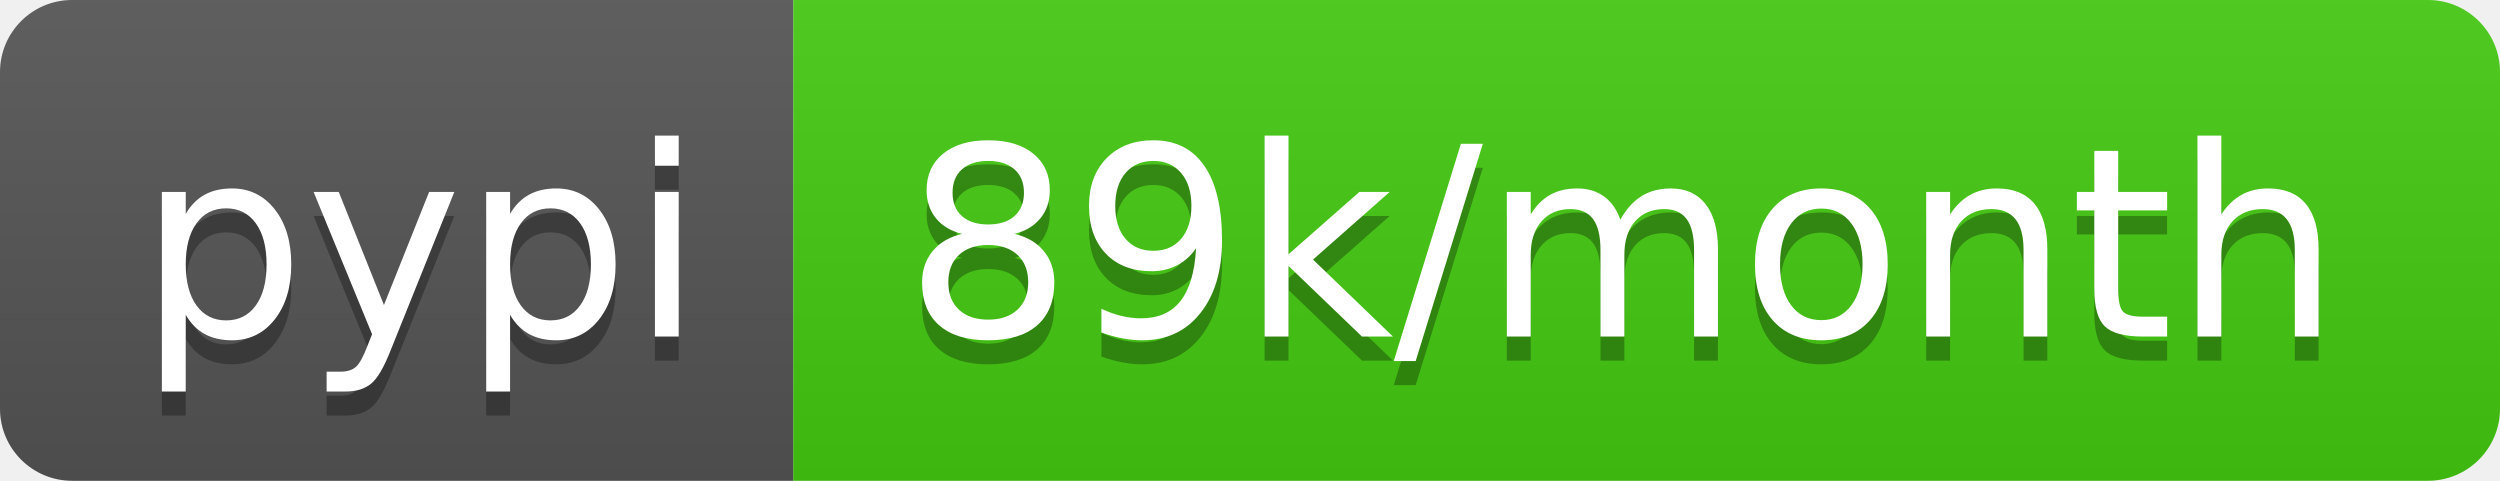
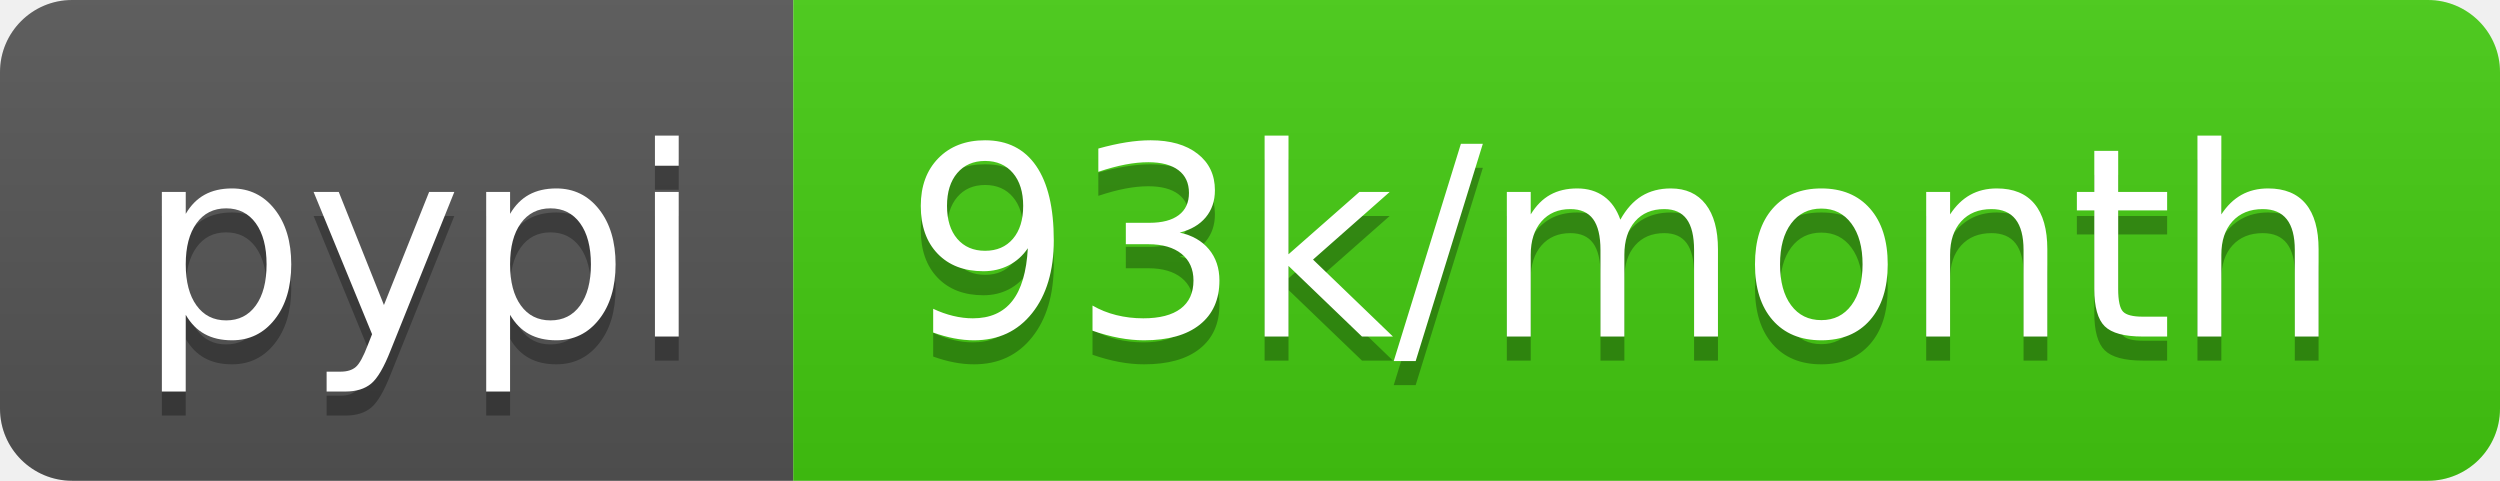
- <svg xmlns="http://www.w3.org/2000/svg" width="104" height="20" role="img" aria-label="pypi: 89k/month">
+ <svg xmlns="http://www.w3.org/2000/svg" width="104" height="20" role="img" aria-label="pypi: 93k/month">
  <linearGradient id="s" x2="0" y2="100%">
    <stop offset="0" stop-color="#bbb" stop-opacity=".1" />
    <stop offset="1" stop-opacity=".1" />
  </linearGradient>
  <clipPath id="r">
    <rect width="104" height="20" rx="3" fill="#fff" />
  </clipPath>
  <g clip-path="url(#r)">
    <rect width="33" height="20" fill="#555" />
    <rect x="33" width="71" height="20" fill="#4c1" />
    <rect width="104" height="20" fill="url(#s)" />
  </g>
  <g fill="#fff" text-anchor="middle" font-family="Verdana,Geneva,DejaVu Sans,sans-serif" text-rendering="geometricPrecision" font-size="110">
    <text aria-hidden="true" x="175" y="150" fill="#010101" fill-opacity=".3" transform="scale(.1)" textLength="230">pypi</text>
    <text x="175" y="140" transform="scale(.1)" fill="#fff" textLength="230">pypi</text>
-     <text aria-hidden="true" x="675" y="150" fill="#010101" fill-opacity=".3" transform="scale(.1)" textLength="610">89k/month</text>
-     <text x="675" y="140" transform="scale(.1)" fill="#fff" textLength="610">89k/month</text>
+     <text aria-hidden="true" x="675" y="150" fill="#010101" fill-opacity=".3" transform="scale(.1)" textLength="610">93k/month</text>
+     <text x="675" y="140" transform="scale(.1)" fill="#fff" textLength="610">93k/month</text>
  </g>
</svg>
